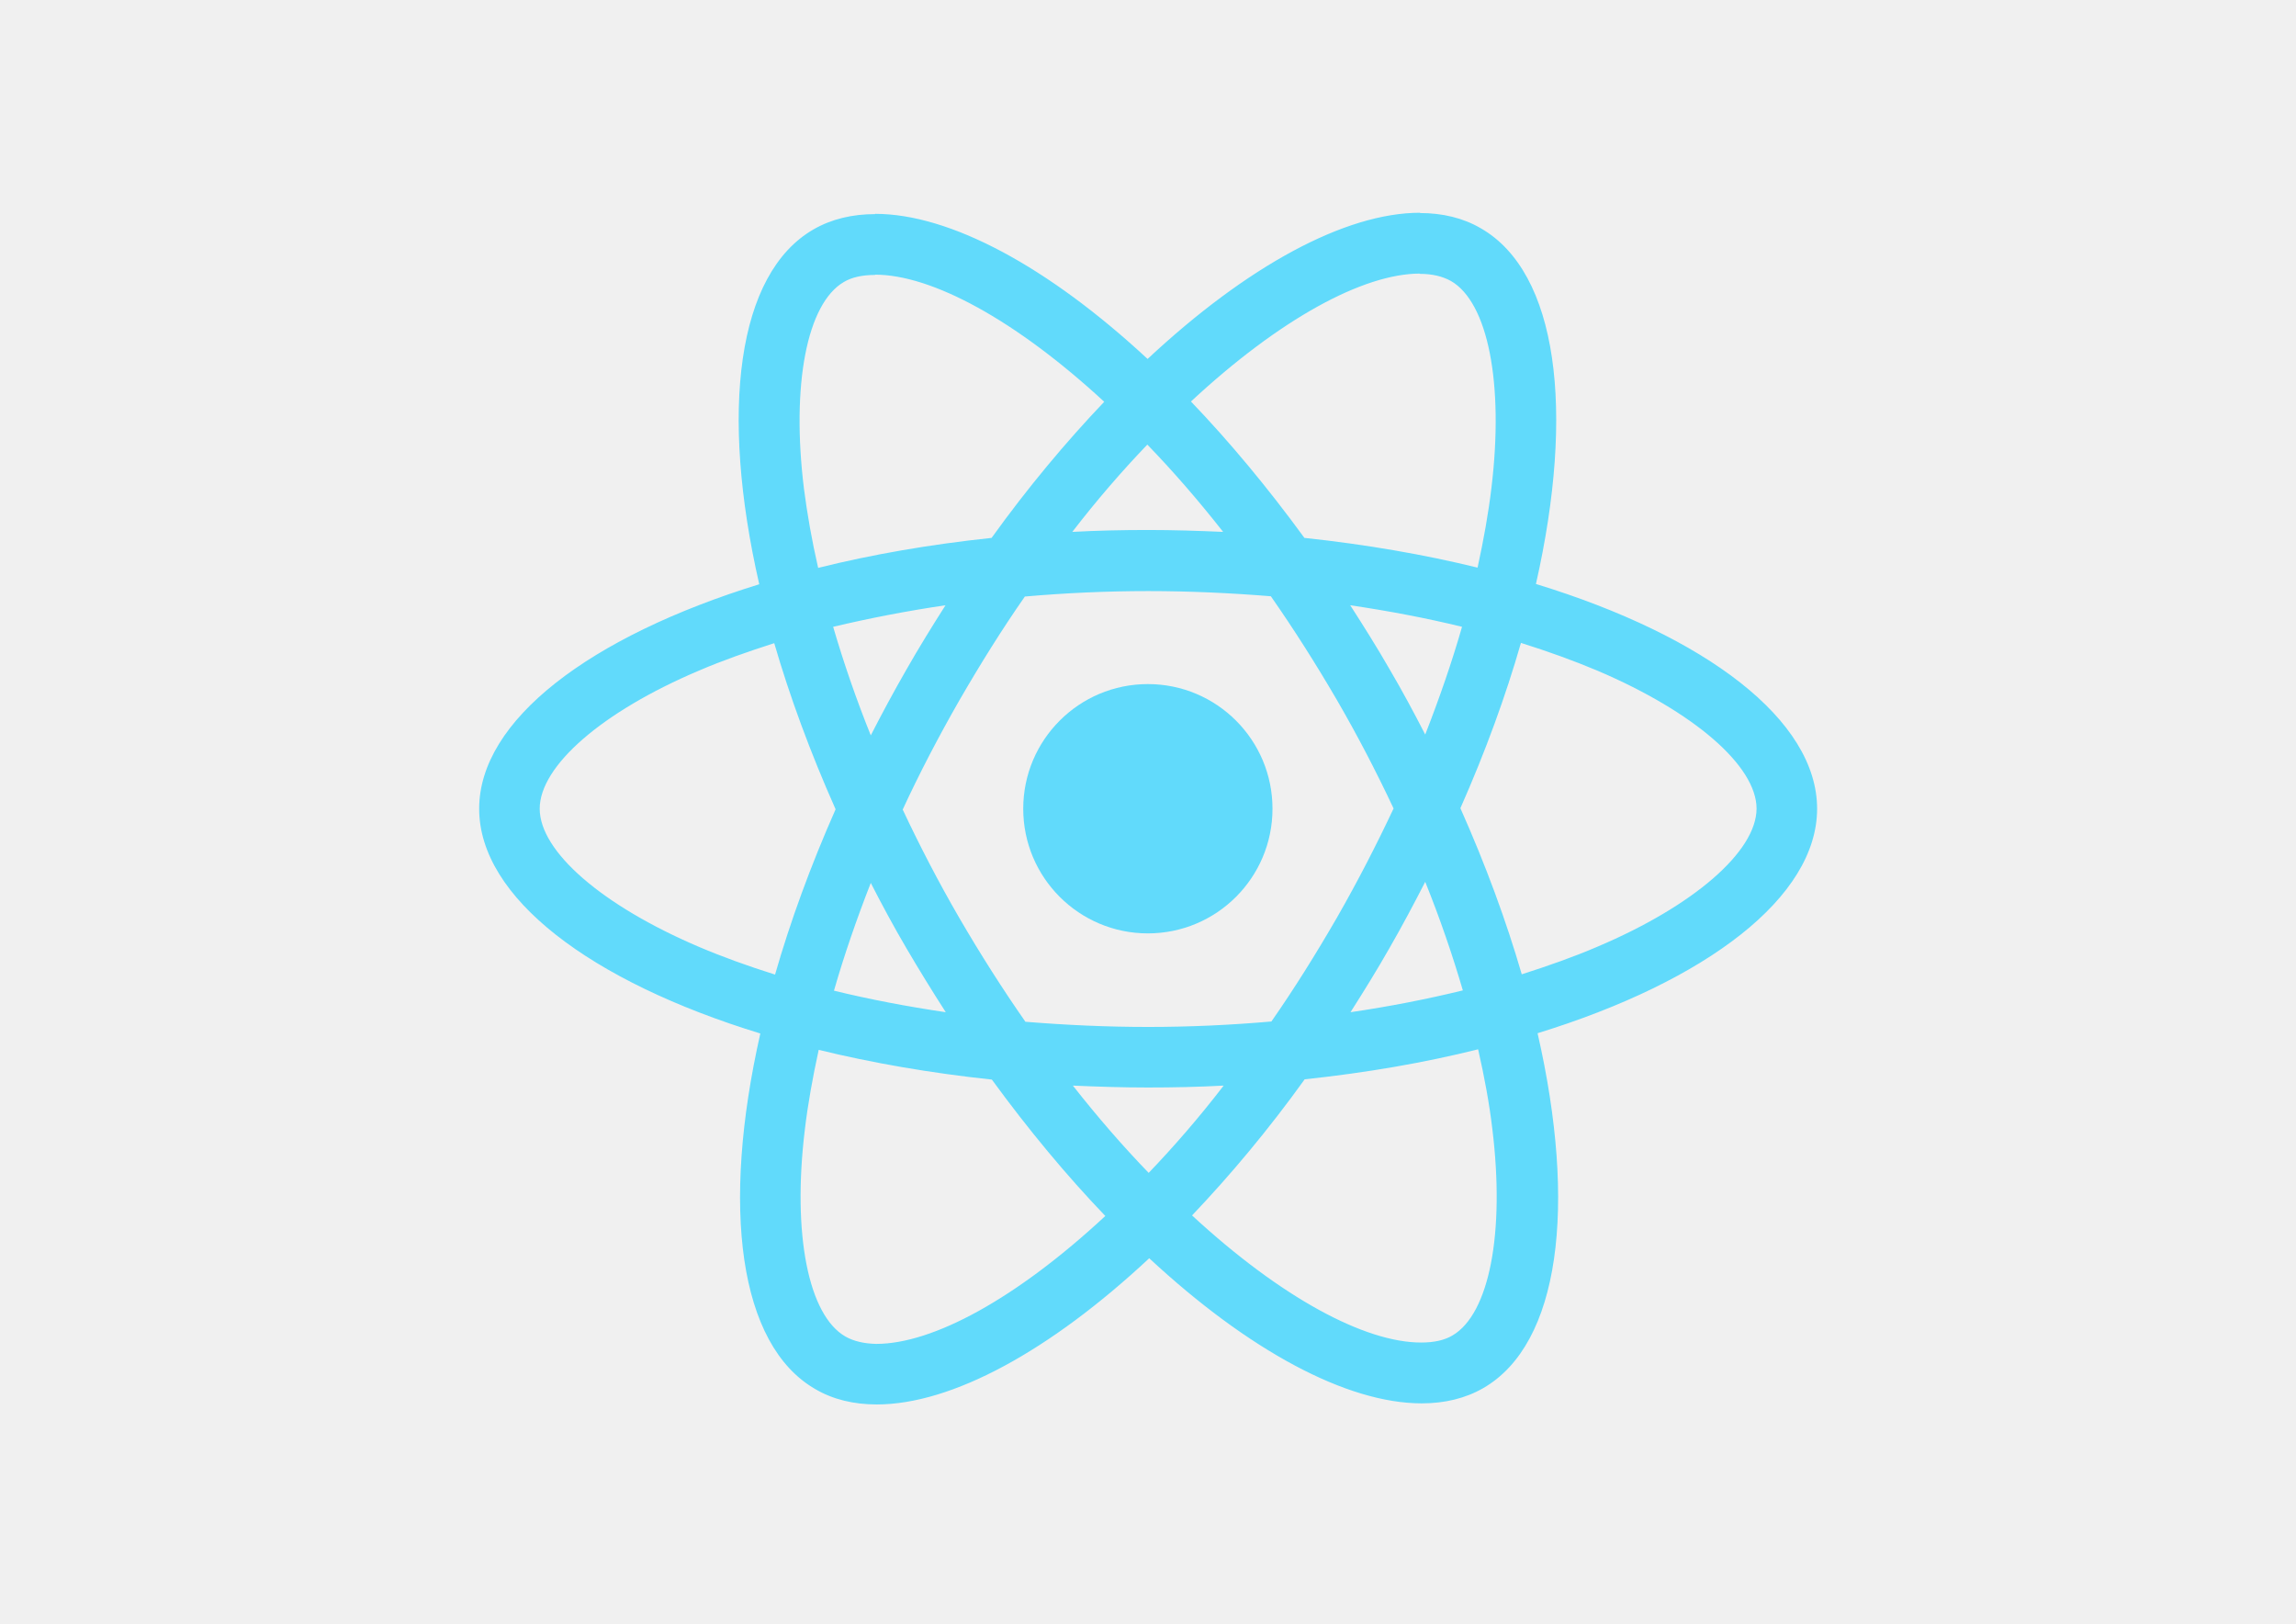
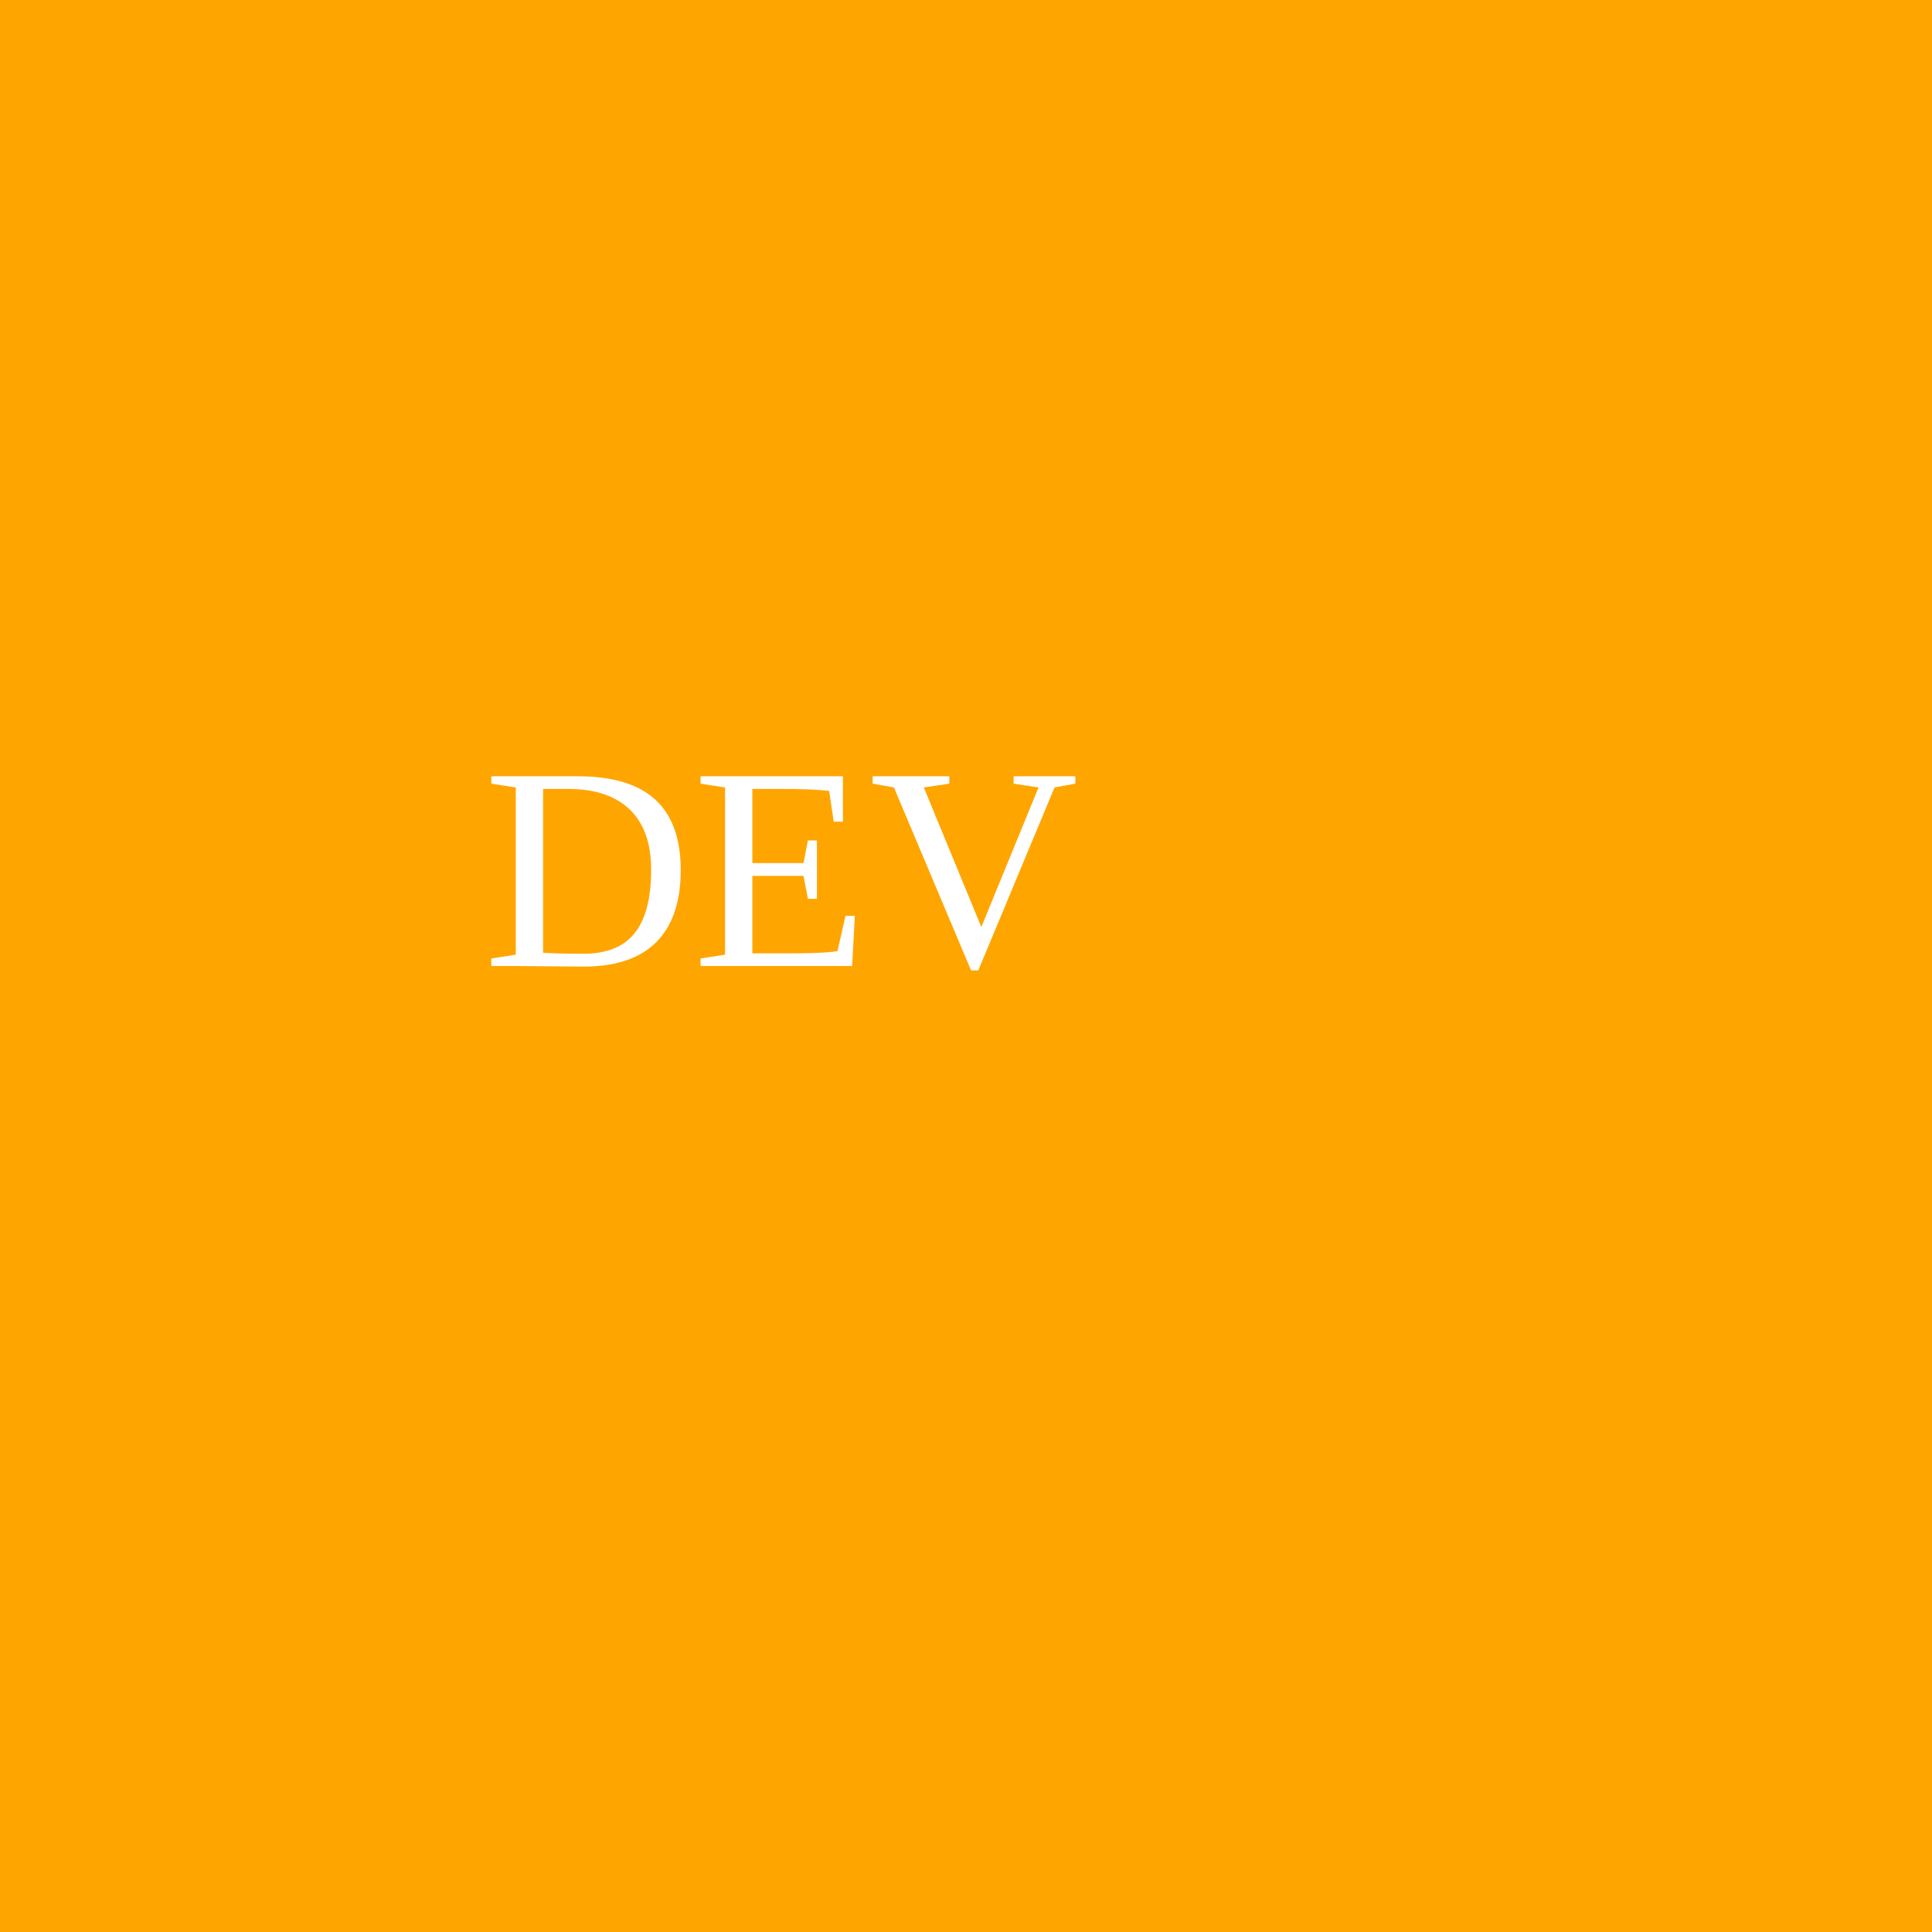
- <svg xmlns="http://www.w3.org/2000/svg" viewBox="0 0 841.9 595.3">
-   <g fill="#61DAFB">
-     <path d="M666.3 296.5c0-32.5-40.7-63.3-103.1-82.4 14.4-63.6 8-114.2-20.2-130.4-6.5-3.8-14.1-5.6-22.4-5.6v22.3c4.6 0 8.3.9 11.4 2.6 13.6 7.8 19.5 37.5 14.9 75.7-1.1 9.4-2.9 19.3-5.1 29.4-19.6-4.8-41-8.5-63.5-10.9-13.5-18.5-27.5-35.3-41.6-50 32.6-30.3 63.2-46.9 84-46.9V78c-27.5 0-63.5 19.6-99.9 53.6-36.4-33.8-72.4-53.2-99.9-53.2v22.3c20.7 0 51.4 16.5 84 46.6-14 14.7-28 31.4-41.3 49.9-22.6 2.4-44 6.1-63.6 11-2.3-10-4-19.7-5.2-29-4.7-38.2 1.1-67.9 14.6-75.8 3-1.8 6.9-2.6 11.5-2.6V78.5c-8.4 0-16 1.8-22.6 5.6-28.1 16.2-34.4 66.7-19.9 130.1-62.2 19.2-102.7 49.9-102.7 82.3 0 32.5 40.7 63.3 103.1 82.4-14.4 63.6-8 114.2 20.2 130.4 6.5 3.8 14.1 5.6 22.5 5.6 27.5 0 63.5-19.6 99.9-53.6 36.4 33.8 72.4 53.2 99.9 53.2 8.4 0 16-1.8 22.6-5.6 28.1-16.2 34.4-66.7 19.9-130.1 62-19.1 102.5-49.9 102.5-82.3zm-130.2-66.7c-3.7 12.9-8.3 26.2-13.5 39.5-4.1-8-8.4-16-13.1-24-4.6-8-9.5-15.8-14.4-23.4 14.2 2.1 27.9 4.7 41 7.9zm-45.8 106.5c-7.8 13.5-15.8 26.3-24.1 38.2-14.9 1.3-30 2-45.2 2-15.1 0-30.2-.7-45-1.9-8.3-11.9-16.4-24.6-24.2-38-7.6-13.1-14.5-26.4-20.8-39.8 6.2-13.4 13.2-26.8 20.7-39.9 7.8-13.5 15.8-26.3 24.1-38.2 14.9-1.3 30-2 45.2-2 15.1 0 30.2.7 45 1.9 8.3 11.9 16.4 24.6 24.2 38 7.6 13.1 14.5 26.4 20.8 39.8-6.3 13.4-13.2 26.8-20.7 39.9zm32.3-13c5.4 13.4 10 26.8 13.8 39.8-13.1 3.2-26.9 5.9-41.2 8 4.9-7.7 9.8-15.6 14.4-23.7 4.6-8 8.9-16.1 13-24.1zM421.2 430c-9.3-9.6-18.6-20.3-27.8-32 9 .4 18.2.7 27.5.7 9.4 0 18.7-.2 27.8-.7-9 11.7-18.3 22.4-27.5 32zm-74.4-58.9c-14.2-2.1-27.9-4.7-41-7.9 3.7-12.9 8.3-26.2 13.5-39.5 4.1 8 8.4 16 13.1 24 4.7 8 9.5 15.8 14.4 23.4zM420.7 163c9.3 9.6 18.6 20.3 27.8 32-9-.4-18.2-.7-27.5-.7-9.4 0-18.7.2-27.8.7 9-11.7 18.3-22.4 27.5-32zm-74 58.9c-4.9 7.7-9.8 15.6-14.4 23.7-4.6 8-8.9 16-13 24-5.4-13.4-10-26.8-13.8-39.8 13.1-3.1 26.9-5.8 41.2-7.9zm-90.5 125.2c-35.4-15.1-58.3-34.9-58.3-50.6 0-15.7 22.9-35.6 58.3-50.6 8.6-3.7 18-7 27.7-10.1 5.7 19.6 13.2 40 22.5 60.9-9.2 20.8-16.6 41.1-22.2 60.6-9.9-3.1-19.3-6.5-28-10.2zM310 490c-13.6-7.8-19.5-37.5-14.9-75.7 1.1-9.4 2.9-19.3 5.1-29.4 19.6 4.8 41 8.5 63.5 10.9 13.5 18.5 27.5 35.3 41.6 50-32.6 30.3-63.2 46.9-84 46.9-4.5-.1-8.3-1-11.3-2.7zm237.2-76.2c4.7 38.2-1.1 67.9-14.6 75.8-3 1.8-6.9 2.6-11.5 2.6-20.7 0-51.4-16.5-84-46.6 14-14.7 28-31.4 41.3-49.9 22.6-2.4 44-6.1 63.6-11 2.3 10.1 4.1 19.8 5.2 29.1zm38.5-66.7c-8.6 3.7-18 7-27.7 10.1-5.7-19.6-13.2-40-22.5-60.9 9.2-20.8 16.6-41.1 22.2-60.6 9.9 3.1 19.3 6.5 28.1 10.2 35.4 15.1 58.3 34.9 58.3 50.6-.1 15.7-23 35.6-58.4 50.6zM320.8 78.4z" />
-     <circle cx="420.9" cy="296.5" r="45.7" />
-     <path d="M520.5 78.1z" />
-   </g>
+ <svg xmlns="http://www.w3.org/2000/svg" width="200" height="200">
+   <rect width="200" height="200" fill="orange" />
+   <text x="50" y="100" font-size="30" fill="white">DEV</text>
</svg>
